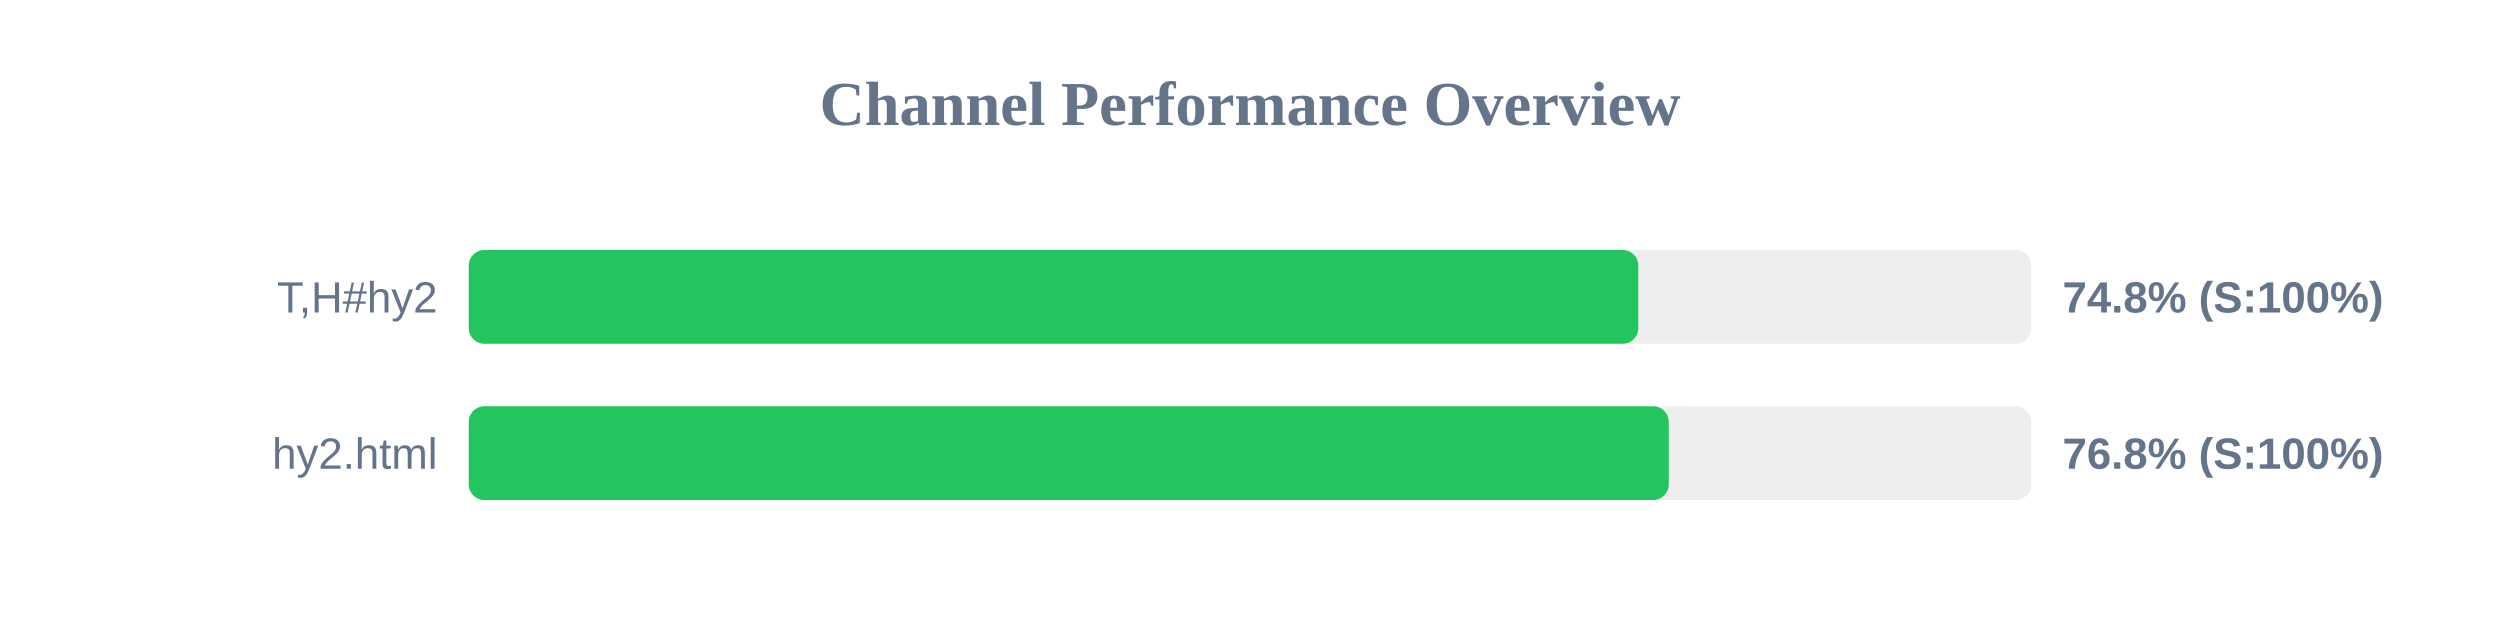
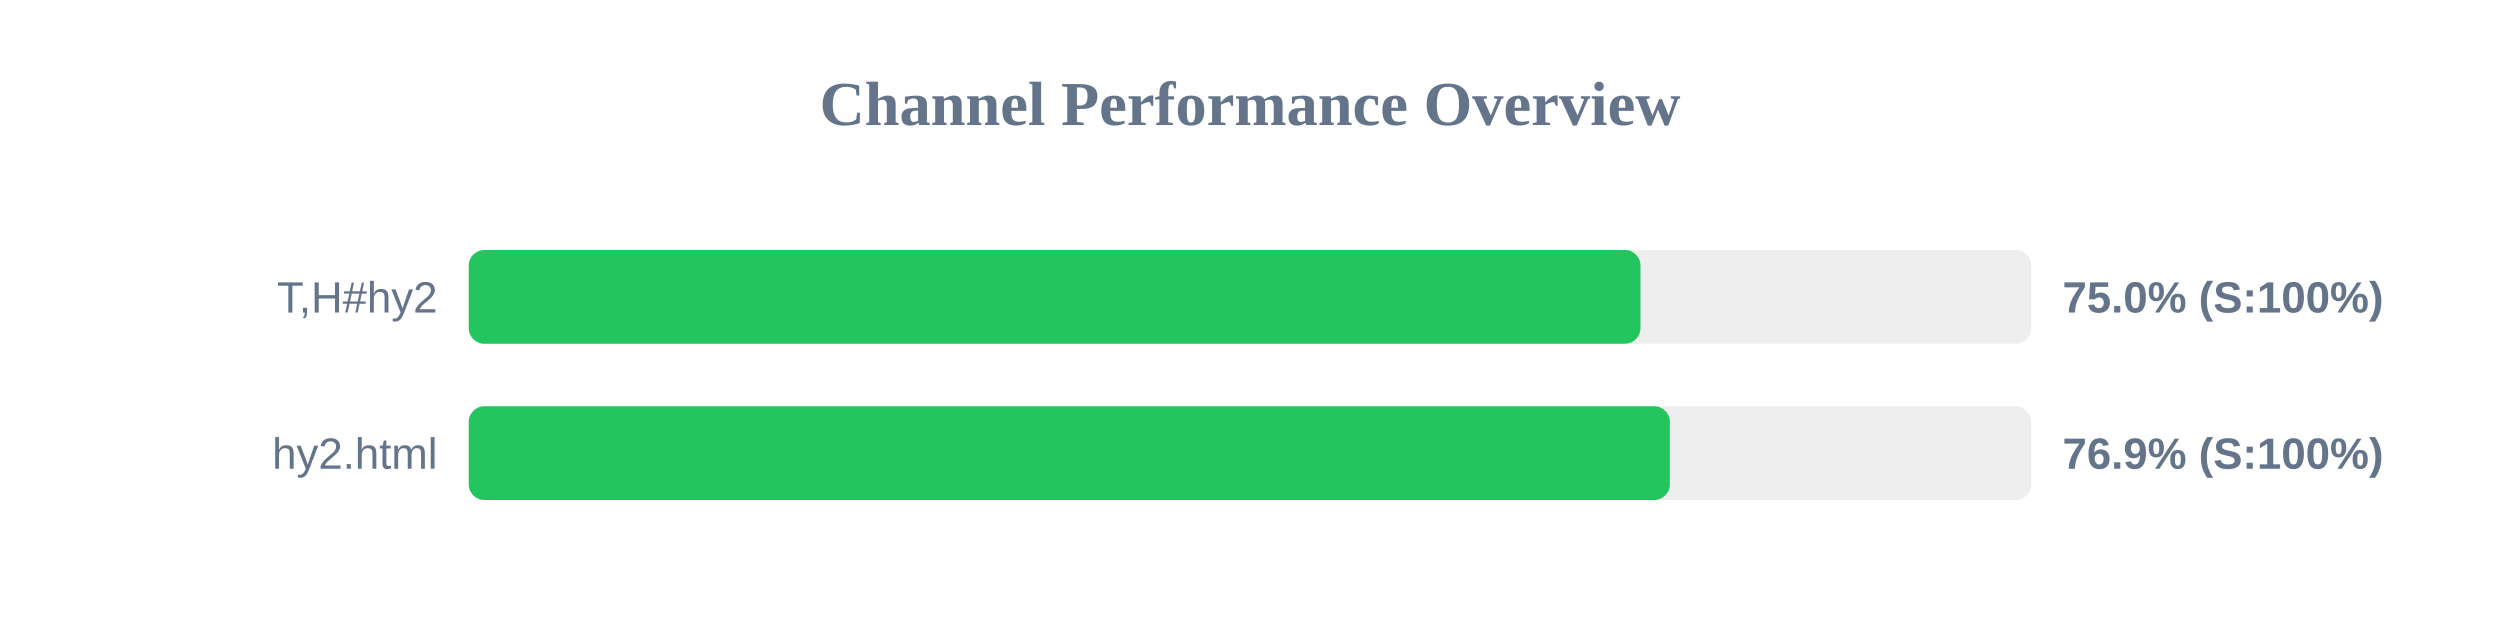
<svg xmlns="http://www.w3.org/2000/svg" width="800" height="200" version="1.1">
  <style>
        .row { font: 14px Arial; fill: #64748b; }
        .score { font: bold 14px Arial; fill: #64748b; }
    </style>
  <text x="400" y="40" text-anchor="middle" font-size="20px" font-weight="bold" fill="#64748b">Channel Performance Overview</text>
  <rect x="150" y="80" width="500" height="30" fill="#eee" rx="5" />
-   <rect x="150" y="80" width="374.25" height="30" fill="#22c55e" rx="5" />
+   <rect x="150" y="80" width="374.95" height="30" fill="#22c55e" rx="5" />
  <text x="140" y="100" text-anchor="end" class="row">T,H#hy2</text>
-   <text x="660" y="100" text-anchor="start" class="score">74.8% (S:100%)</text>
+   <text x="660" y="100" text-anchor="start" class="score">75.0% (S:100%)</text>
  <rect x="150" y="130" width="500" height="30" fill="#eee" rx="5" />
-   <rect x="150" y="130" width="384.0" height="30" fill="#22c55e" rx="5" />
+   <rect x="150" y="130" width="384.35" height="30" fill="#22c55e" rx="5" />
  <text x="140" y="150" text-anchor="end" class="row">hy2.html</text>
-   <text x="660" y="150" text-anchor="start" class="score">76.8% (S:100%)</text>
+   <text x="660" y="150" text-anchor="start" class="score">76.9% (S:100%)</text>
</svg>
